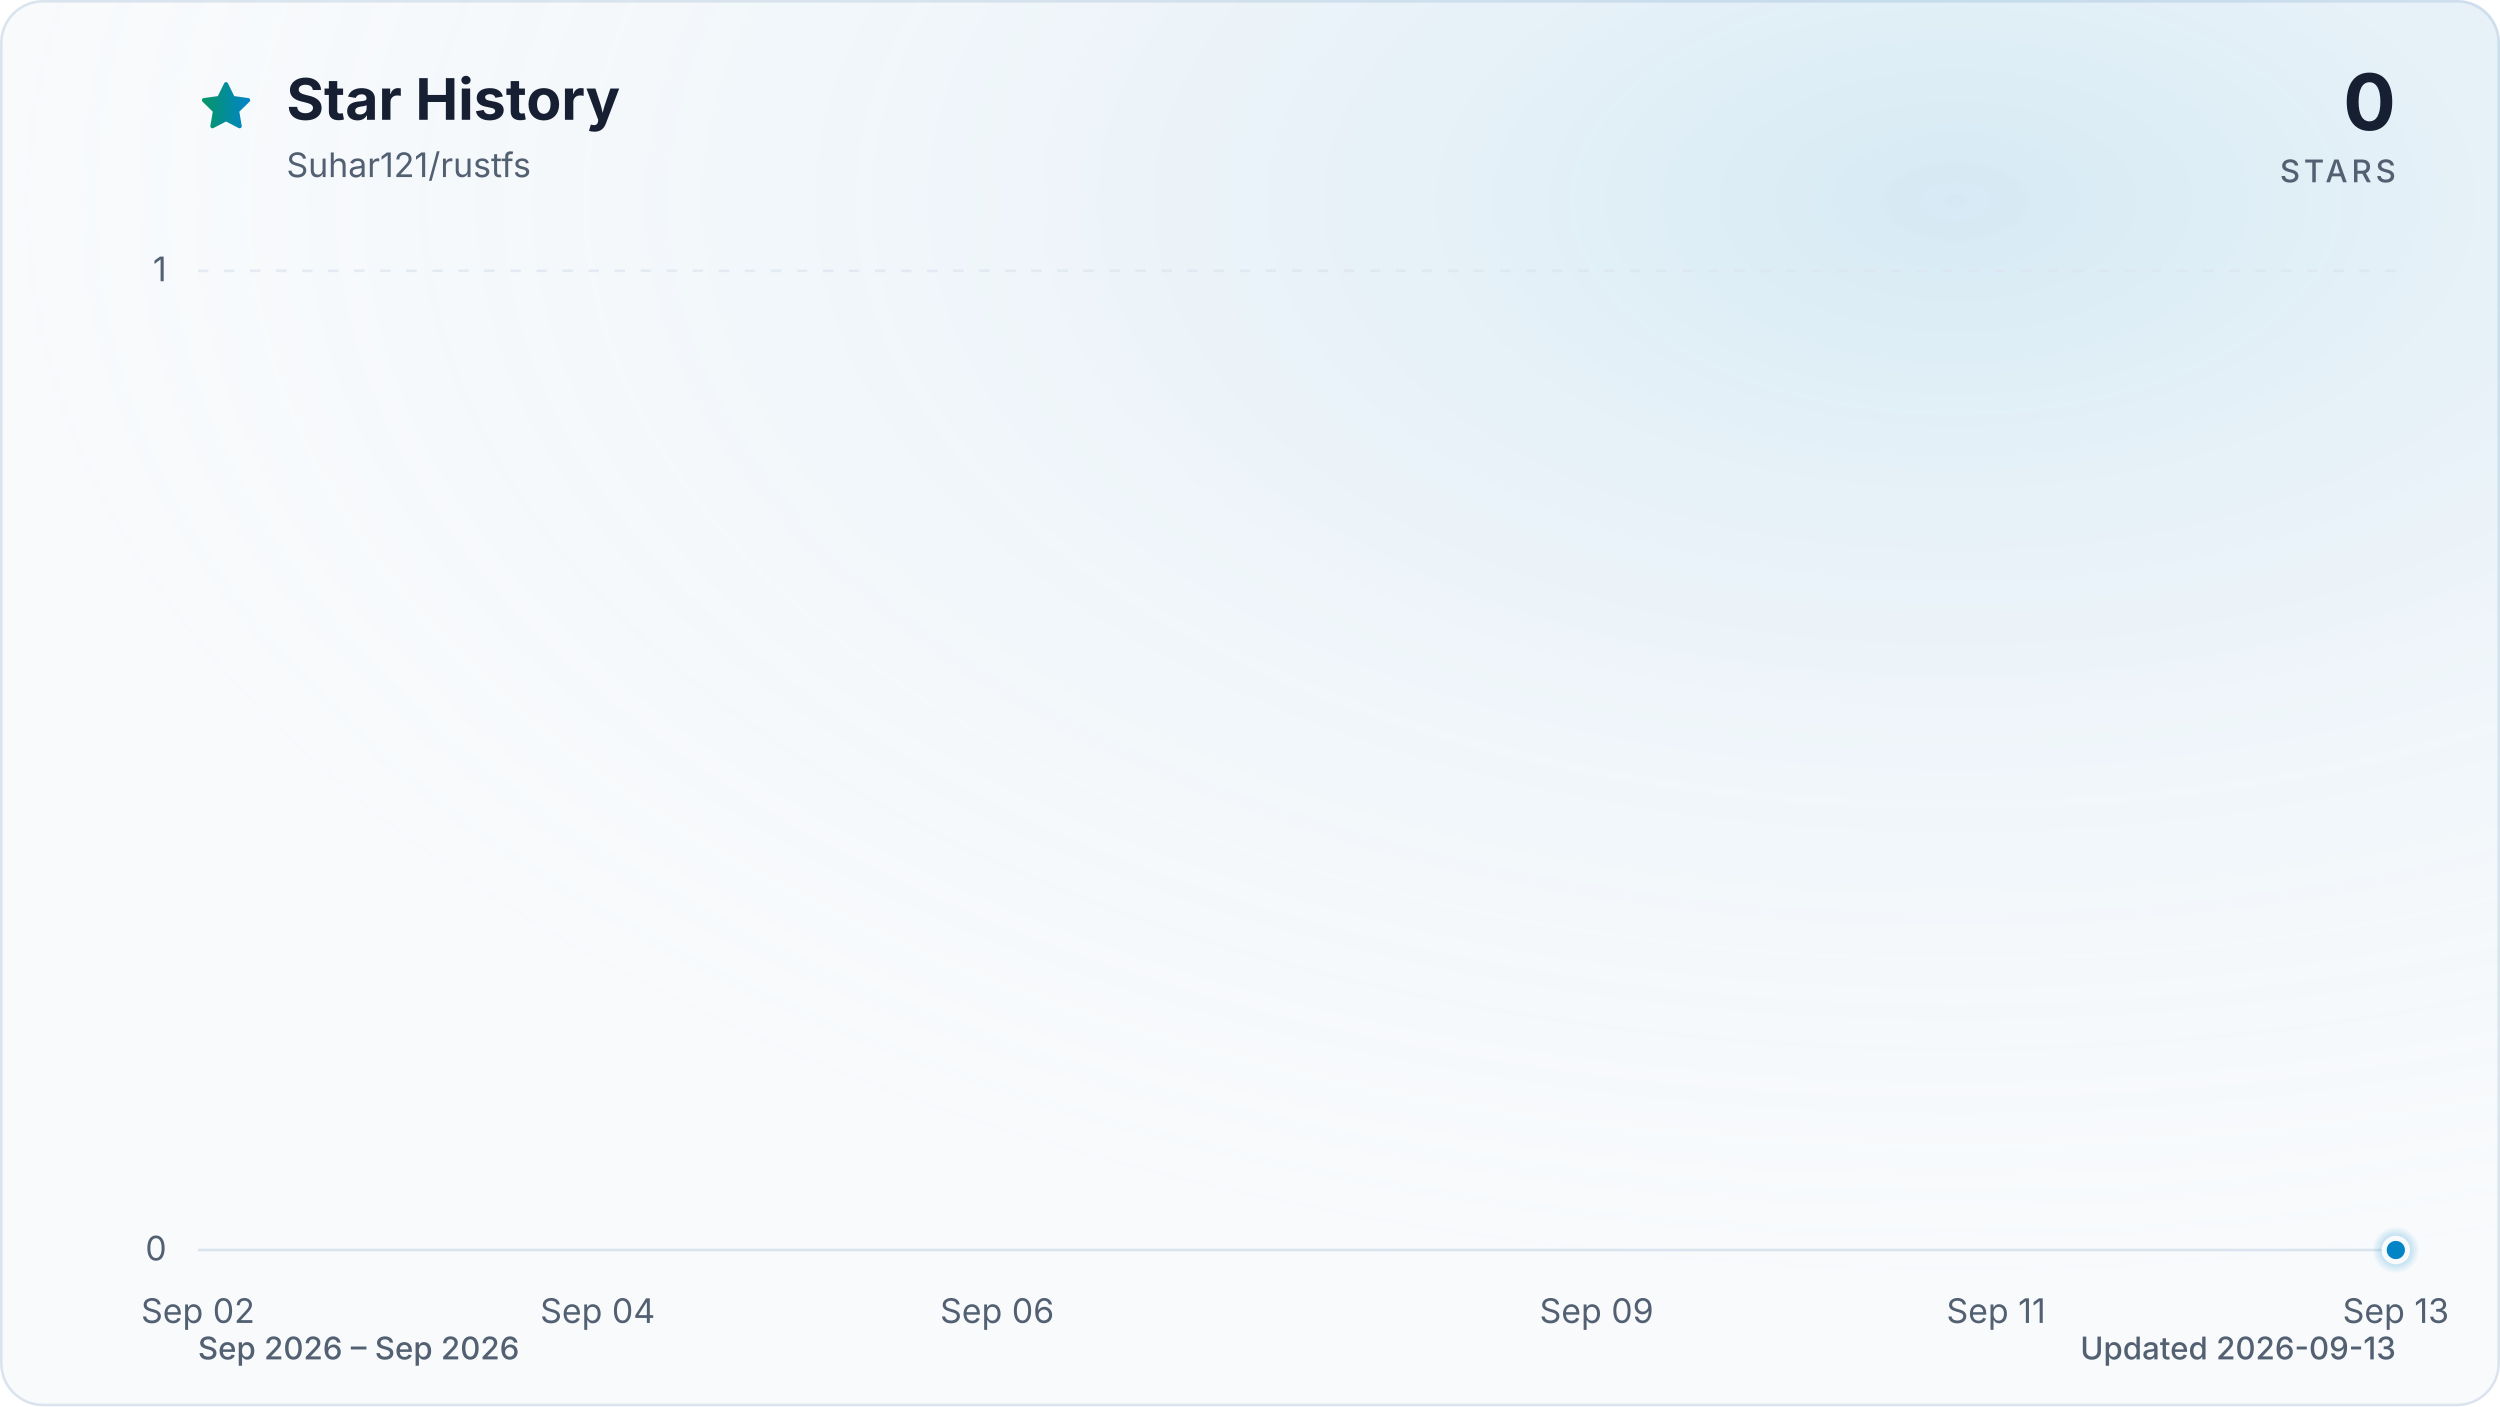
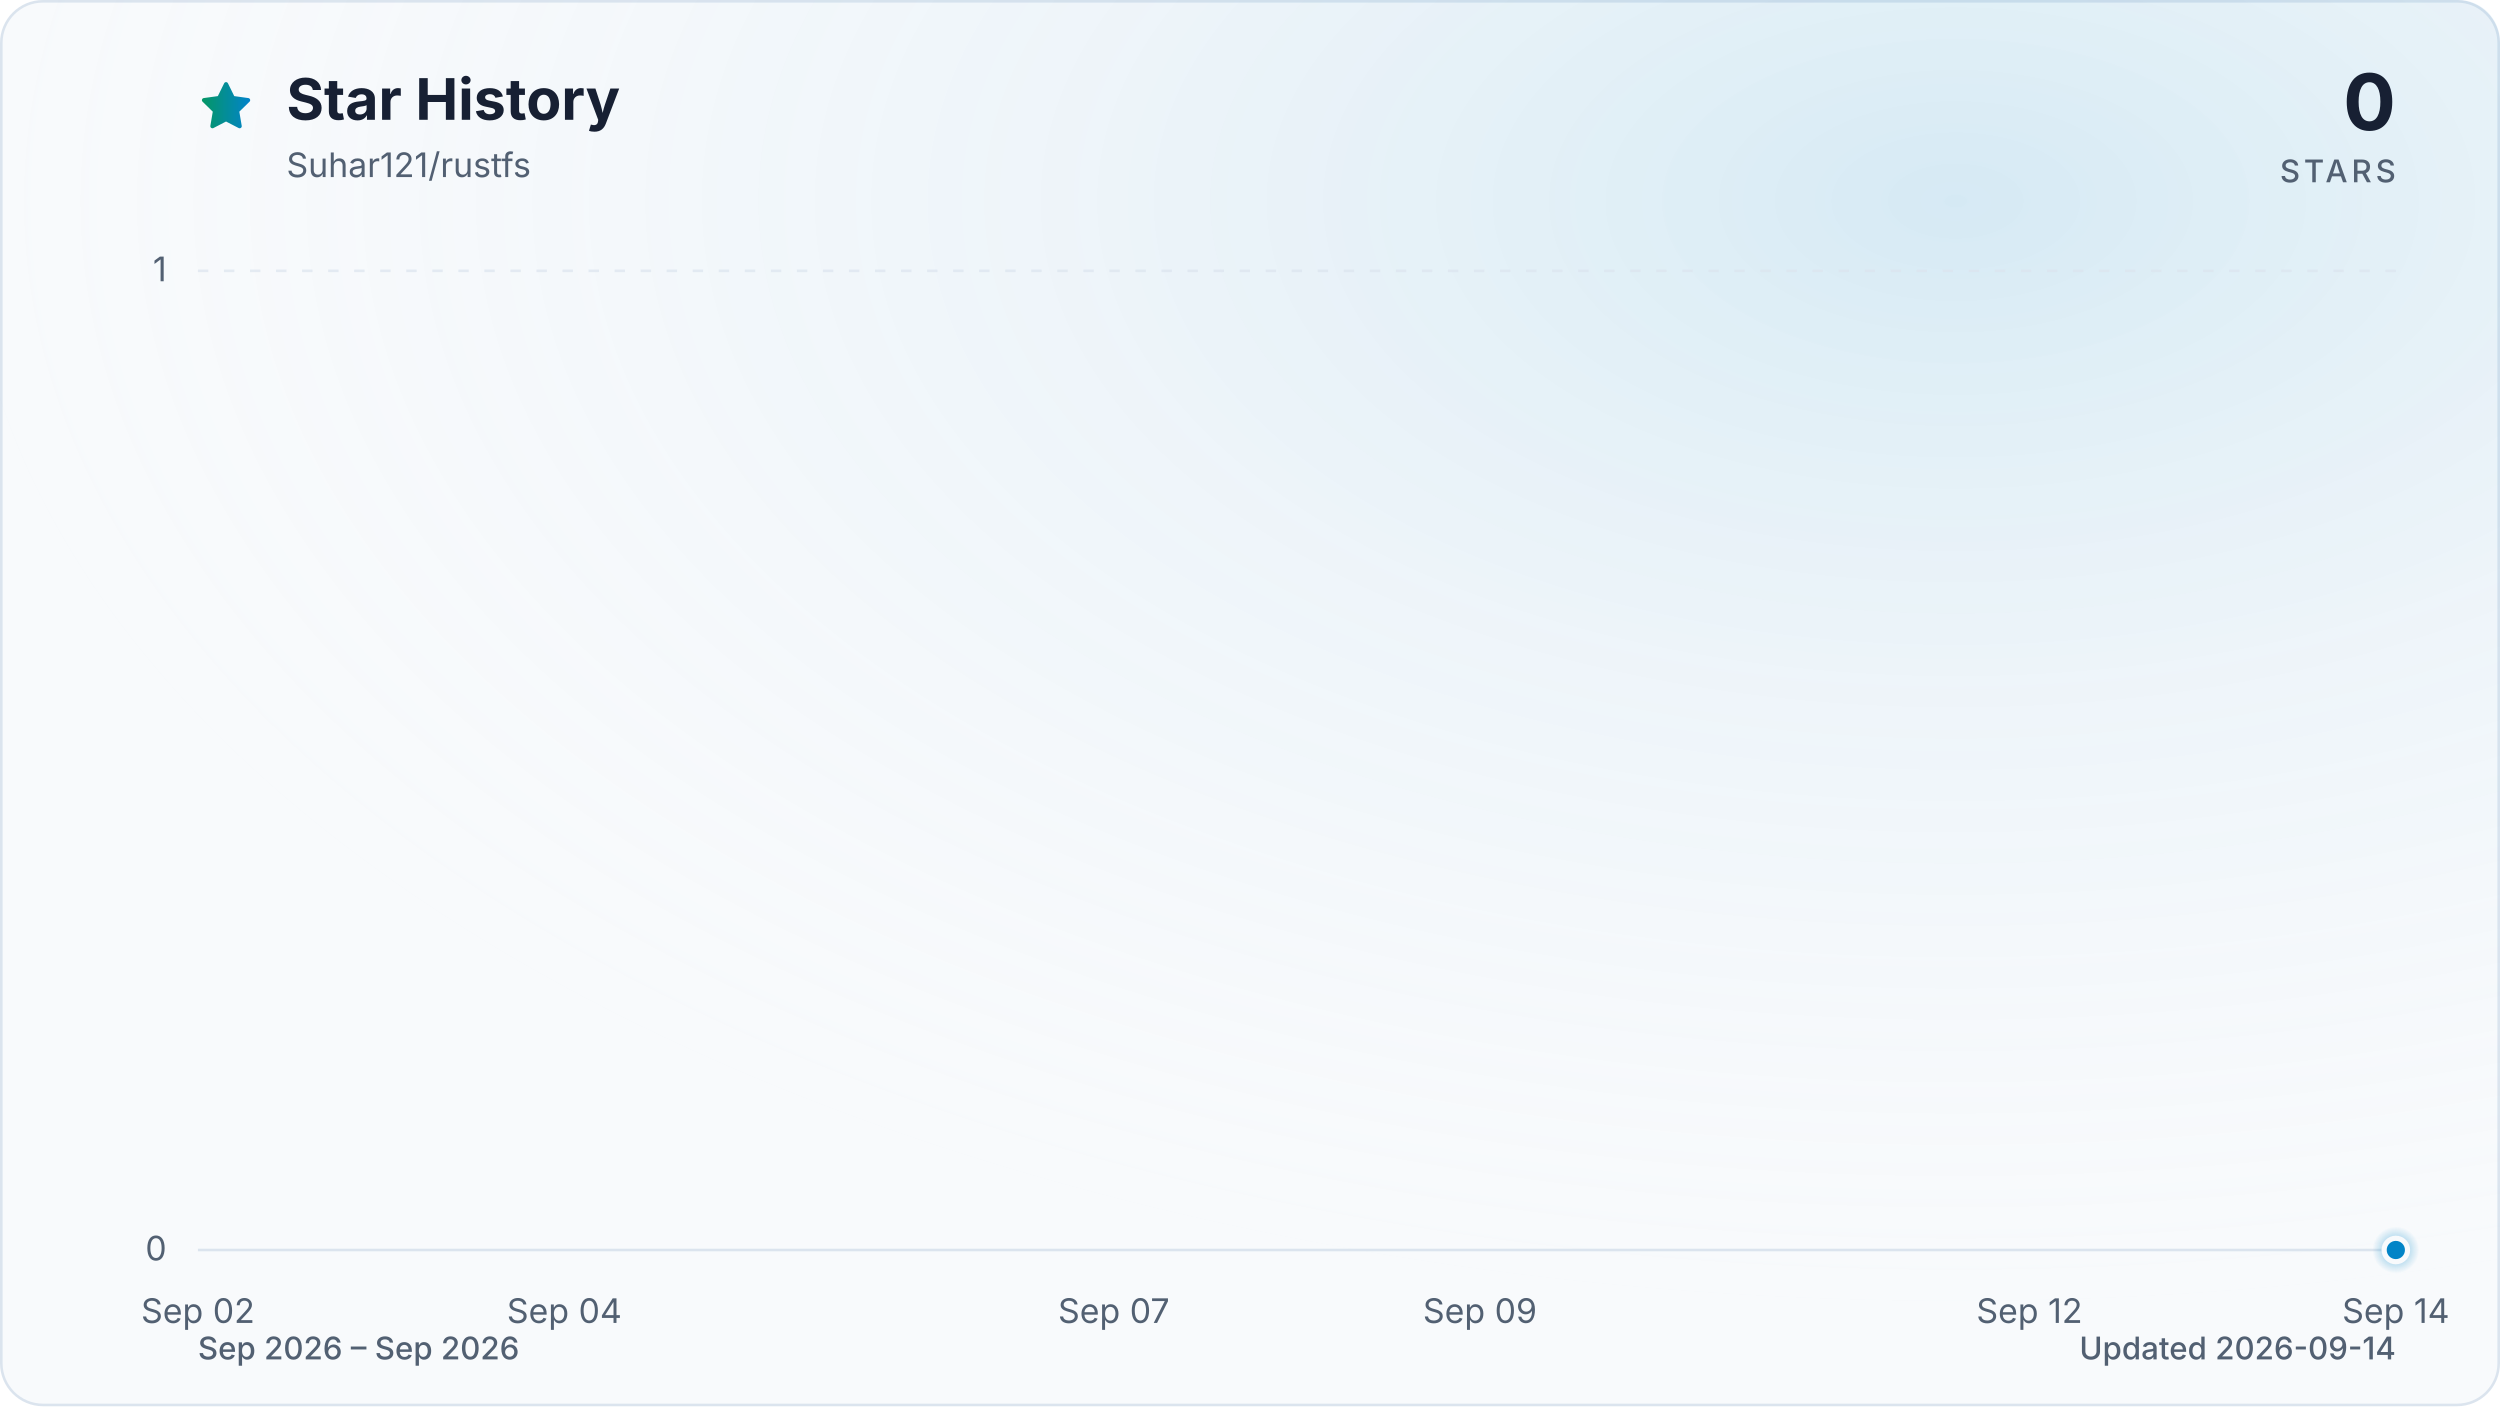
<svg xmlns="http://www.w3.org/2000/svg" viewBox="0 0 960 540" role="img" aria-labelledby="title description" data-style="gradient" data-variant="glow" data-animated="true">
  <defs>
    <linearGradient id="trend" x1="0" y1="0" x2="1" y2="0">
      <stop offset="0%" stop-color="#059669" />
      <stop offset="100%" stop-color="#0284c7" />
    </linearGradient>
    <linearGradient id="area" x1="0" y1="0" x2="0" y2="1">
      <stop offset="0%" stop-color="#059669" stop-opacity="0.30" />
      <stop offset="55%" stop-color="#0284c7" stop-opacity="0.10" />
      <stop offset="100%" stop-color="#0284c7" stop-opacity="0.01" />
    </linearGradient>
    <radialGradient id="marker-halo" cx="50%" cy="50%" r="50%">
      <stop offset="0%" stop-color="#0284c7" stop-opacity="0.55" />
      <stop offset="100%" stop-color="#0284c7" stop-opacity="0" />
    </radialGradient>
    <radialGradient id="surface-glow" cx="78%" cy="14%" r="80%">
      <stop offset="0%" stop-color="#0284c7" stop-opacity="0.14" />
      <stop offset="100%" stop-color="#f8fafc" stop-opacity="0" />
    </radialGradient>
    <filter id="trend-glow" x="-20%" y="-20%" width="140%" height="140%">
      <feGaussianBlur stdDeviation="7" />
    </filter>
  </defs>
  <style>
.trend-enter{transform-box:fill-box;transform-origin:center;animation:trend-enter 520ms cubic-bezier(0.16,1,0.3,1)}
.marker-enter{transform-box:fill-box;transform-origin:center;animation:marker-enter 320ms cubic-bezier(0.16,1,0.3,1) 200ms both}
.marker-pulse{transform-box:fill-box;transform-origin:center;animation:marker-pulse 2.6s ease-out infinite}
@keyframes trend-enter{from{opacity:.35;transform:translateY(10px)}to{opacity:1;transform:translateY(0)}}
@keyframes marker-enter{from{opacity:0;transform:scale(.4)}to{opacity:1;transform:scale(1)}}
@keyframes marker-pulse{0%{opacity:.5;transform:scale(.7)}70%,100%{opacity:0;transform:scale(2.1)}}
@media (prefers-reduced-motion:reduce){.trend-enter,.marker-enter,.marker-pulse{animation:none!important}}
@media (prefers-reduced-motion:reduce){.marker-pulse{opacity:0}}
</style>
  <rect x="0.5" y="0.5" width="959" height="539" fill="#f8fafc" stroke="#dbe4ee" stroke-width="1" rx="16" />
  <rect width="960" height="540" fill="url(#surface-glow)" rx="16" />
  <path d="M12 2.6l2.9 5.9 6.5.9-4.7 4.6 1.1 6.5-5.8-3-5.8 3 1.1-6.5-4.7-4.6 6.5-.9L12 2.6Z" transform="translate(76 30) scale(.9)" fill="url(#trend)" stroke="url(#trend)" stroke-width="1.8" stroke-linejoin="round" aria-hidden="true" />
  <text x="110" y="46" fill="#172033" font-family="ui-sans-serif, system-ui, -apple-system, BlinkMacSystemFont, 'Segoe UI', sans-serif" font-size="22" font-weight="700">Star History</text>
  <text x="110" y="68" fill="#526072" font-family="ui-sans-serif, system-ui, -apple-system, BlinkMacSystemFont, 'Segoe UI', sans-serif" font-size="13">Suhar121/rustfs</text>
  <text x="920" y="50" fill="#172033" font-family="ui-sans-serif, system-ui, -apple-system, BlinkMacSystemFont, 'Segoe UI', sans-serif" font-size="30" font-weight="700" text-anchor="end">0</text>
  <text x="920" y="70" fill="#526072" font-family="ui-sans-serif, system-ui, -apple-system, BlinkMacSystemFont, 'Segoe UI', sans-serif" font-size="12" font-weight="500" letter-spacing="1.5" text-anchor="end">STARS</text>
  <line x1="76" y1="480.0" x2="920" y2="480.0" stroke="#dbe4ee" stroke-width="1" stroke-dasharray="0" opacity="1" />
  <text x="64" y="484.0" fill="#526072" font-family="ui-sans-serif, system-ui, -apple-system, BlinkMacSystemFont, 'Segoe UI', sans-serif" font-size="13" text-anchor="end">0</text>
  <line x1="76" y1="104.0" x2="920" y2="104.0" stroke="#dbe4ee" stroke-width="1" stroke-dasharray="4 6" opacity="0.7" />
  <text x="64" y="108.0" fill="#526072" font-family="ui-sans-serif, system-ui, -apple-system, BlinkMacSystemFont, 'Segoe UI', sans-serif" font-size="13" text-anchor="end">1</text>
  <text x="76.0" y="508" fill="#526072" font-family="ui-sans-serif, system-ui, -apple-system, BlinkMacSystemFont, 'Segoe UI', sans-serif" font-size="13" text-anchor="middle">Sep 02</text>
-   <text x="229.5" y="508" fill="#526072" font-family="ui-sans-serif, system-ui, -apple-system, BlinkMacSystemFont, 'Segoe UI', sans-serif" font-size="13" text-anchor="middle">Sep 04</text>
-   <text x="382.9" y="508" fill="#526072" font-family="ui-sans-serif, system-ui, -apple-system, BlinkMacSystemFont, 'Segoe UI', sans-serif" font-size="13" text-anchor="middle">Sep 06</text>
-   <text x="613.1" y="508" fill="#526072" font-family="ui-sans-serif, system-ui, -apple-system, BlinkMacSystemFont, 'Segoe UI', sans-serif" font-size="13" text-anchor="middle">Sep 09</text>
-   <text x="766.5" y="508" fill="#526072" font-family="ui-sans-serif, system-ui, -apple-system, BlinkMacSystemFont, 'Segoe UI', sans-serif" font-size="13" text-anchor="middle">Sep 11</text>
-   <text x="920.0" y="508" fill="#526072" font-family="ui-sans-serif, system-ui, -apple-system, BlinkMacSystemFont, 'Segoe UI', sans-serif" font-size="13" text-anchor="middle">Sep 13</text>
+   <text x="216.7" y="508" fill="#526072" font-family="ui-sans-serif, system-ui, -apple-system, BlinkMacSystemFont, 'Segoe UI', sans-serif" font-size="13" text-anchor="middle">Sep 04</text>
+   <text x="427.7" y="508" fill="#526072" font-family="ui-sans-serif, system-ui, -apple-system, BlinkMacSystemFont, 'Segoe UI', sans-serif" font-size="13" text-anchor="middle">Sep 07</text>
+   <text x="568.3" y="508" fill="#526072" font-family="ui-sans-serif, system-ui, -apple-system, BlinkMacSystemFont, 'Segoe UI', sans-serif" font-size="13" text-anchor="middle">Sep 09</text>
+   <text x="779.3" y="508" fill="#526072" font-family="ui-sans-serif, system-ui, -apple-system, BlinkMacSystemFont, 'Segoe UI', sans-serif" font-size="13" text-anchor="middle">Sep 12</text>
+   <text x="920.0" y="508" fill="#526072" font-family="ui-sans-serif, system-ui, -apple-system, BlinkMacSystemFont, 'Segoe UI', sans-serif" font-size="13" text-anchor="middle">Sep 14</text>
  <g class="trend-enter">
-     <path d="M 76.0 480.0 C 101.6 480.0, 127.2 480.0, 152.7 480.0 C 178.3 480.0, 203.9 480.0, 229.5 480.0 C 255.0 480.0, 280.6 480.0, 306.2 480.0 C 331.8 480.0, 357.3 480.0, 382.9 480.0 C 408.5 480.0, 434.1 480.0, 459.6 480.0 C 485.2 480.0, 510.8 480.0, 536.4 480.0 C 561.9 480.0, 587.5 480.0, 613.1 480.0 C 638.7 480.0, 664.2 480.0, 689.8 480.0 C 715.4 480.0, 741.0 480.0, 766.5 480.0 C 792.1 480.0, 817.7 480.0, 843.3 480.0 C 868.8 480.0, 894.4 480.0, 920.0 480.0 L 920.0 480.0 L 76.0 480.0 Z" fill="url(#area)" />
-     <path d="M 76.0 480.0 C 101.6 480.0, 127.2 480.0, 152.7 480.0 C 178.3 480.0, 203.9 480.0, 229.5 480.0 C 255.0 480.0, 280.6 480.0, 306.2 480.0 C 331.8 480.0, 357.3 480.0, 382.9 480.0 C 408.5 480.0, 434.1 480.0, 459.6 480.0 C 485.2 480.0, 510.8 480.0, 536.4 480.0 C 561.9 480.0, 587.5 480.0, 613.1 480.0 C 638.7 480.0, 664.2 480.0, 689.8 480.0 C 715.4 480.0, 741.0 480.0, 766.5 480.0 C 792.1 480.0, 817.7 480.0, 843.3 480.0 C 868.8 480.0, 894.4 480.0, 920.0 480.0" fill="none" stroke="url(#trend)" stroke-width="12" stroke-linecap="round" stroke-linejoin="round" opacity="0.16" filter="url(#trend-glow)" />
-     <path d="M 76.0 480.0 C 101.6 480.0, 127.2 480.0, 152.7 480.0 C 178.3 480.0, 203.9 480.0, 229.5 480.0 C 255.0 480.0, 280.6 480.0, 306.2 480.0 C 331.8 480.0, 357.3 480.0, 382.9 480.0 C 408.5 480.0, 434.1 480.0, 459.6 480.0 C 485.2 480.0, 510.8 480.0, 536.4 480.0 C 561.9 480.0, 587.5 480.0, 613.1 480.0 C 638.7 480.0, 664.2 480.0, 689.8 480.0 C 715.4 480.0, 741.0 480.0, 766.5 480.0 C 792.1 480.0, 817.7 480.0, 843.3 480.0 C 868.8 480.0, 894.4 480.0, 920.0 480.0" fill="none" stroke="url(#trend)" stroke-width="3" stroke-linecap="round" stroke-linejoin="round" />
+     <path d="M 76.0 480.0 C 99.4 480.0, 122.9 480.0, 146.3 480.0 C 169.8 480.0, 193.2 480.0, 216.7 480.0 C 240.1 480.0, 263.6 480.0, 287.0 480.0 C 310.4 480.0, 333.9 480.0, 357.3 480.0 C 380.8 480.0, 404.2 480.0, 427.7 480.0 C 451.1 480.0, 474.6 480.0, 498.0 480.0 C 521.4 480.0, 544.9 480.0, 568.3 480.0 C 591.8 480.0, 615.2 480.0, 638.7 480.0 C 662.1 480.0, 685.6 480.0, 709.0 480.0 C 732.4 480.0, 755.9 480.0, 779.3 480.0 C 802.8 480.0, 826.2 480.0, 849.7 480.0 C 873.1 480.0, 896.6 480.0, 920.0 480.0 L 920.0 480.0 L 76.0 480.0 Z" fill="url(#area)" />
+     <path d="M 76.0 480.0 C 99.4 480.0, 122.9 480.0, 146.3 480.0 C 169.8 480.0, 193.2 480.0, 216.7 480.0 C 240.1 480.0, 263.6 480.0, 287.0 480.0 C 310.4 480.0, 333.9 480.0, 357.3 480.0 C 380.8 480.0, 404.2 480.0, 427.7 480.0 C 451.1 480.0, 474.6 480.0, 498.0 480.0 C 521.4 480.0, 544.9 480.0, 568.3 480.0 C 591.8 480.0, 615.2 480.0, 638.7 480.0 C 662.1 480.0, 685.6 480.0, 709.0 480.0 C 732.4 480.0, 755.9 480.0, 779.3 480.0 C 802.8 480.0, 826.2 480.0, 849.7 480.0 C 873.1 480.0, 896.6 480.0, 920.0 480.0" fill="none" stroke="url(#trend)" stroke-width="12" stroke-linecap="round" stroke-linejoin="round" opacity="0.16" filter="url(#trend-glow)" />
+     <path d="M 76.0 480.0 C 99.4 480.0, 122.9 480.0, 146.3 480.0 C 169.8 480.0, 193.2 480.0, 216.7 480.0 C 240.1 480.0, 263.6 480.0, 287.0 480.0 C 310.4 480.0, 333.9 480.0, 357.3 480.0 C 380.8 480.0, 404.2 480.0, 427.7 480.0 C 451.1 480.0, 474.6 480.0, 498.0 480.0 C 521.4 480.0, 544.9 480.0, 568.3 480.0 C 591.8 480.0, 615.2 480.0, 638.7 480.0 C 662.1 480.0, 685.6 480.0, 709.0 480.0 C 732.4 480.0, 755.9 480.0, 779.3 480.0 C 802.8 480.0, 826.2 480.0, 849.7 480.0 C 873.1 480.0, 896.6 480.0, 920.0 480.0" fill="none" stroke="url(#trend)" stroke-width="3" stroke-linecap="round" stroke-linejoin="round" />
  </g>
  <g class="marker-enter">
    <circle class="marker-pulse" cx="920.0" cy="480.0" r="9" fill="url(#marker-halo)" />
    <circle cx="920.0" cy="480.0" r="4.5" fill="#0284c7" stroke="#f8fafc" stroke-width="2" />
  </g>
  <text x="76" y="522" fill="#526072" font-family="ui-sans-serif, system-ui, -apple-system, BlinkMacSystemFont, 'Segoe UI', sans-serif" font-size="12" font-weight="500">Sep 2026 – Sep 2026</text>
-   <text x="920" y="522" fill="#526072" font-family="ui-sans-serif, system-ui, -apple-system, BlinkMacSystemFont, 'Segoe UI', sans-serif" font-size="12" font-weight="500" text-anchor="end">Updated 2026-09-13</text>
+   <text x="920" y="522" fill="#526072" font-family="ui-sans-serif, system-ui, -apple-system, BlinkMacSystemFont, 'Segoe UI', sans-serif" font-size="12" font-weight="500" text-anchor="end">Updated 2026-09-14</text>
</svg>
